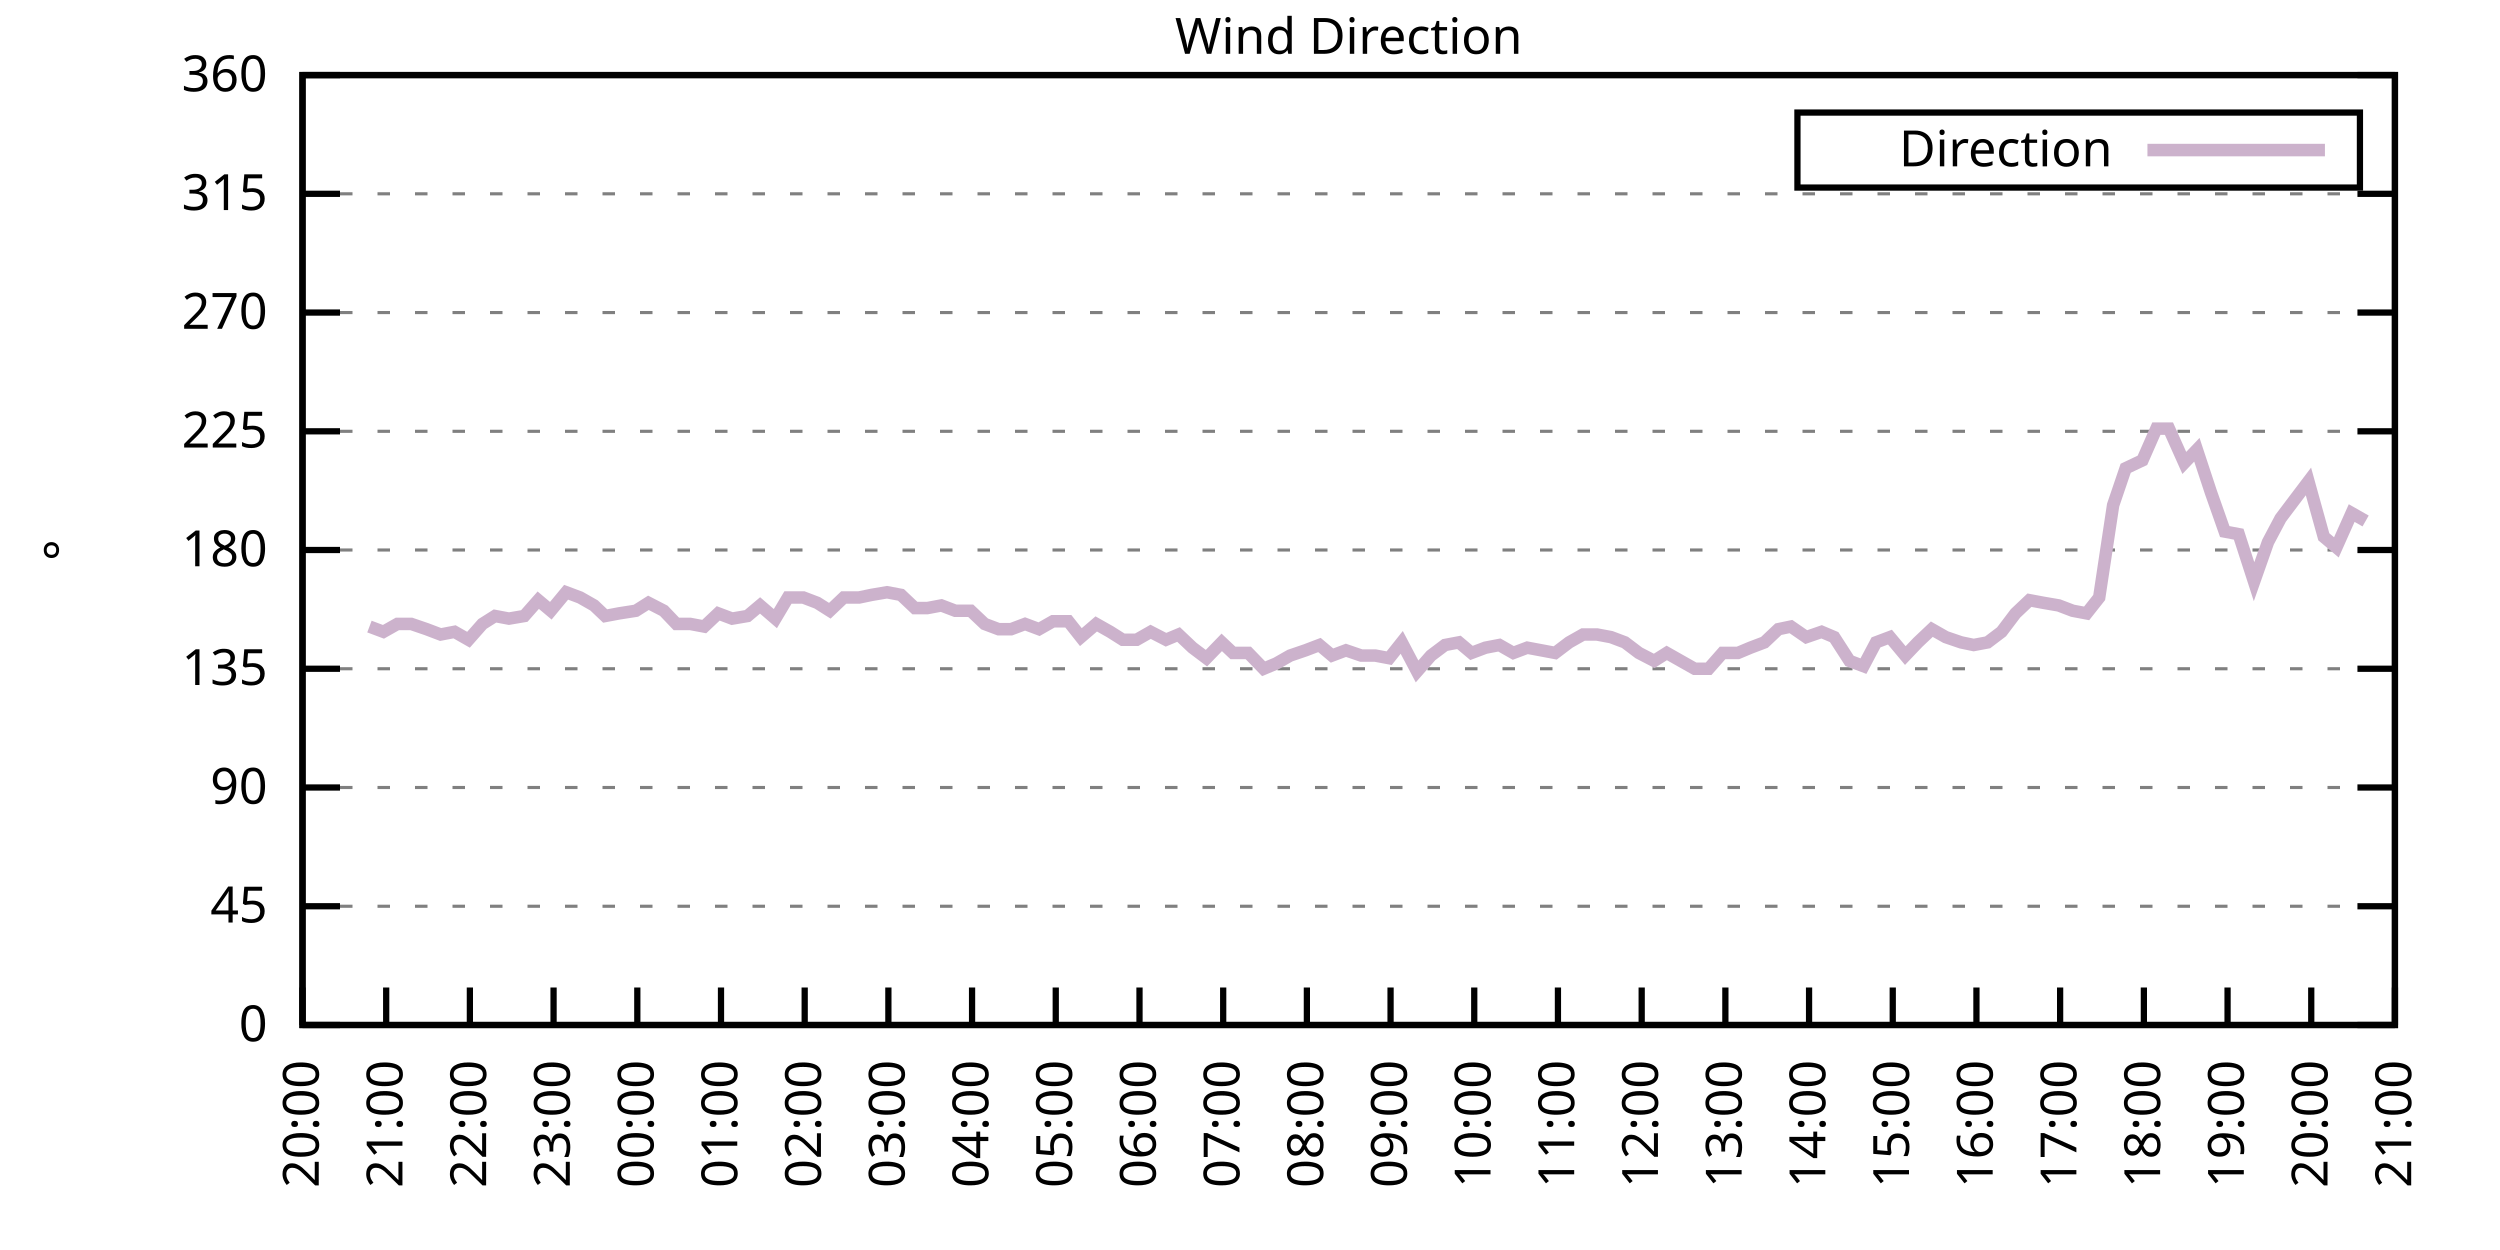
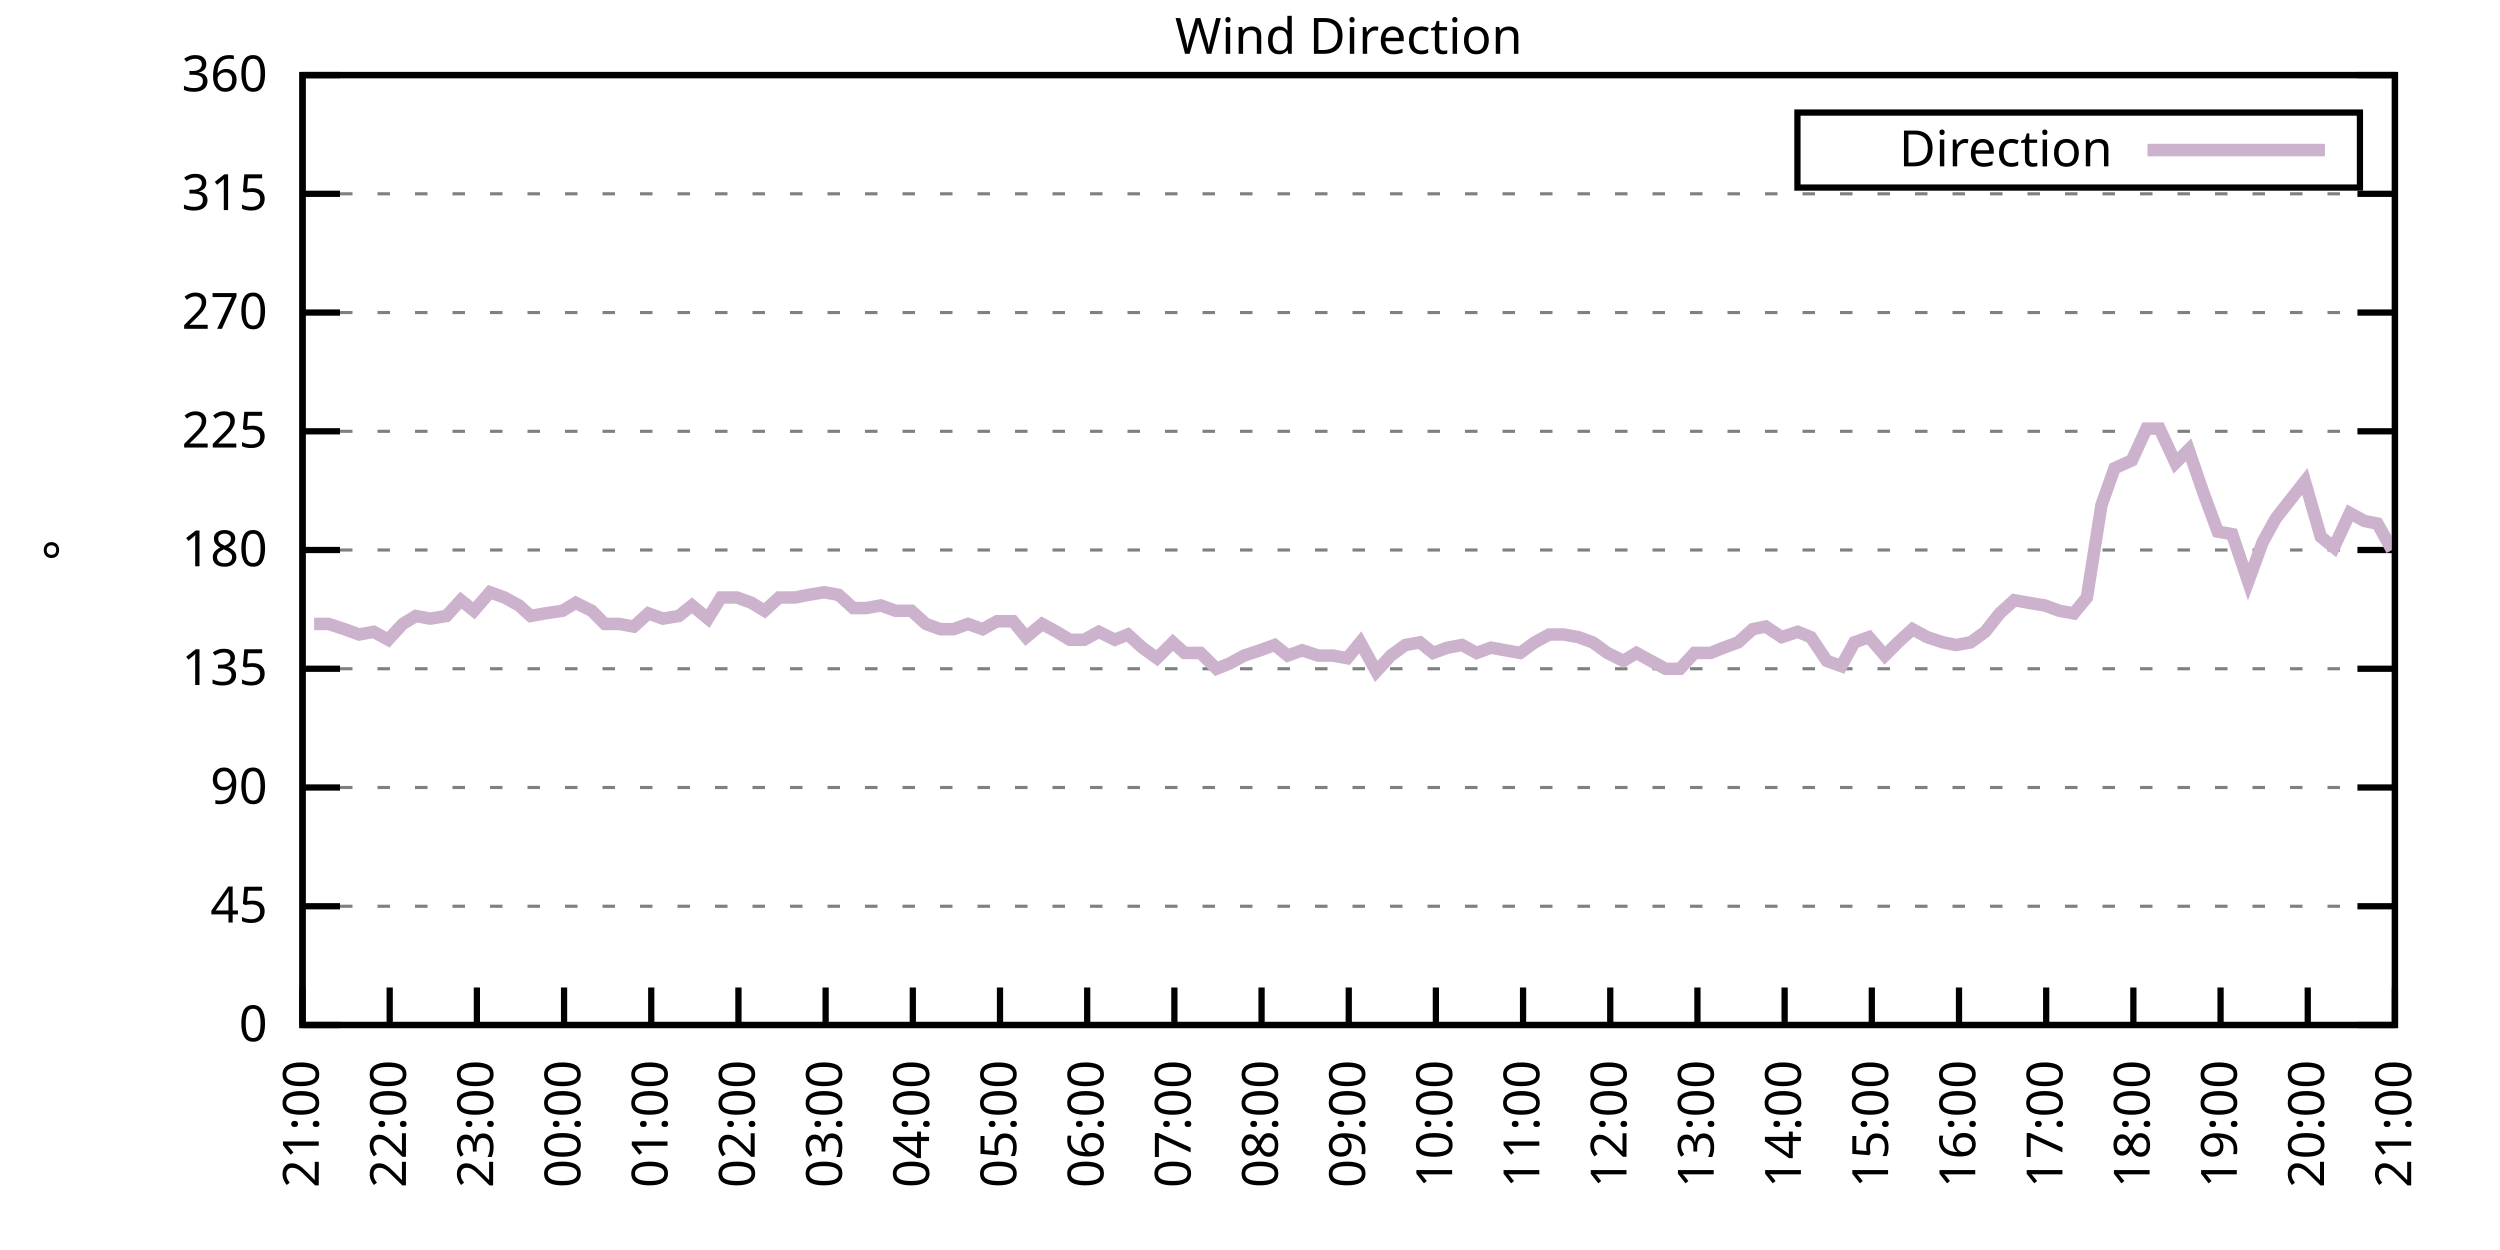
<svg xmlns="http://www.w3.org/2000/svg" xmlns:xlink="http://www.w3.org/1999/xlink" width="400" height="200" viewBox="0 0 400 200">
  <g id="gnuplot_canvas">
    <rect x="0" y="0" width="400" height="200" fill="none" />
    <defs>
      <circle id="gpDot" r="0.5" stroke-width="0.5" stroke="currentColor" />
      <path id="gpPt0" stroke-width="0.333" stroke="currentColor" d="M-1,0 h2 M0,-1 v2" />
      <path id="gpPt1" stroke-width="0.333" stroke="currentColor" d="M-1,-1 L1,1 M1,-1 L-1,1" />
      <path id="gpPt2" stroke-width="0.333" stroke="currentColor" d="M-1,0 L1,0 M0,-1 L0,1 M-1,-1 L1,1 M-1,1 L1,-1" />
      <rect id="gpPt3" stroke-width="0.333" stroke="currentColor" x="-1" y="-1" width="2" height="2" />
      <rect id="gpPt4" stroke-width="0.333" stroke="currentColor" fill="currentColor" x="-1" y="-1" width="2" height="2" />
      <circle id="gpPt5" stroke-width="0.333" stroke="currentColor" cx="0" cy="0" r="1" />
      <use xlink:href="#gpPt5" id="gpPt6" fill="currentColor" stroke="none" />
      <path id="gpPt7" stroke-width="0.333" stroke="currentColor" d="M0,-1.33 L-1.33,0.67 L1.33,0.67 z" />
      <use xlink:href="#gpPt7" id="gpPt8" fill="currentColor" stroke="none" />
      <use xlink:href="#gpPt7" id="gpPt9" stroke="currentColor" transform="rotate(180)" />
      <use xlink:href="#gpPt9" id="gpPt10" fill="currentColor" stroke="none" />
      <use xlink:href="#gpPt3" id="gpPt11" stroke="currentColor" transform="rotate(45)" />
      <use xlink:href="#gpPt11" id="gpPt12" fill="currentColor" stroke="none" />
      <path id="gpPt13" stroke-width="0.333" stroke="currentColor" d="M0,1.330 L1.265,0.411 L0.782,-1.067 L-0.782,-1.076 L-1.265,0.411 z" />
      <use xlink:href="#gpPt13" id="gpPt14" fill="currentColor" stroke="none" />
      <filter id="textbox" filterUnits="objectBoundingBox" x="0" y="0" height="1" width="1">
        <feFlood flood-color="white" flood-opacity="1" result="bgnd" />
        <feComposite in="SourceGraphic" in2="bgnd" operator="atop" />
      </filter>
      <filter id="greybox" filterUnits="objectBoundingBox" x="0" y="0" height="1" width="1">
        <feFlood flood-color="lightgrey" flood-opacity="1" result="grey" />
        <feComposite in="SourceGraphic" in2="grey" operator="atop" />
      </filter>
    </defs>
    <g fill="none" color="white" stroke="currentColor" stroke-width="1.00" stroke-linecap="butt" stroke-linejoin="miter">
</g>
    <g fill="none" color="black" stroke="currentColor" stroke-width="1.00" stroke-linecap="butt" stroke-linejoin="miter">
      <g stroke="none" shape-rendering="crispEdges">
        <polygon fill="rgb(255, 255, 255)" points="48.40,164.00 383.18,164.00 383.18,12.02 48.40,12.02 " />
      </g>
    </g>
    <g fill="none" color="black" stroke="currentColor" stroke-width="1.00" stroke-linecap="butt" stroke-linejoin="miter">
</g>
    <g fill="none" color="black" stroke="black" stroke-width="0.50" stroke-linecap="butt" stroke-linejoin="miter">
</g>
    <g fill="none" color="gray" stroke="currentColor" stroke-width="0.50" stroke-linecap="butt" stroke-linejoin="miter">
      <path stroke="gray" stroke-dasharray="2,4" class="gridline" d="M48.40,164.00 L383.19,164.00  " />
    </g>
    <g fill="none" color="gray" stroke="gray" stroke-width="1.00" stroke-linecap="butt" stroke-linejoin="miter">
</g>
    <g fill="none" color="black" stroke="currentColor" stroke-width="1.00" stroke-linecap="butt" stroke-linejoin="miter">
      <path stroke="black" d="M48.40,164.00 L54.40,164.00 M383.19,164.00 L377.19,164.00  " />
      <g transform="translate(42.80,166.60)" stroke="none" fill="black" font-family="Sans" font-size="8.00" text-anchor="end">
        <text>
          <tspan font-family="Sans"> 0</tspan>
        </text>
      </g>
    </g>
    <g fill="none" color="black" stroke="currentColor" stroke-width="1.00" stroke-linecap="butt" stroke-linejoin="miter">
</g>
    <g fill="none" color="black" stroke="black" stroke-width="0.50" stroke-linecap="butt" stroke-linejoin="miter">
</g>
    <g fill="none" color="gray" stroke="currentColor" stroke-width="0.50" stroke-linecap="butt" stroke-linejoin="miter">
      <path stroke="gray" stroke-dasharray="2,4" class="gridline" d="M48.40,145.00 L383.19,145.00  " />
    </g>
    <g fill="none" color="gray" stroke="gray" stroke-width="1.00" stroke-linecap="butt" stroke-linejoin="miter">
</g>
    <g fill="none" color="black" stroke="currentColor" stroke-width="1.00" stroke-linecap="butt" stroke-linejoin="miter">
      <path stroke="black" d="M48.40,145.00 L54.40,145.00 M383.19,145.00 L377.19,145.00  " />
      <g transform="translate(42.80,147.60)" stroke="none" fill="black" font-family="Sans" font-size="8.00" text-anchor="end">
        <text>
          <tspan font-family="Sans"> 45</tspan>
        </text>
      </g>
    </g>
    <g fill="none" color="black" stroke="currentColor" stroke-width="1.00" stroke-linecap="butt" stroke-linejoin="miter">
</g>
    <g fill="none" color="black" stroke="black" stroke-width="0.50" stroke-linecap="butt" stroke-linejoin="miter">
</g>
    <g fill="none" color="gray" stroke="currentColor" stroke-width="0.50" stroke-linecap="butt" stroke-linejoin="miter">
      <path stroke="gray" stroke-dasharray="2,4" class="gridline" d="M48.40,126.00 L383.19,126.00  " />
    </g>
    <g fill="none" color="gray" stroke="gray" stroke-width="1.00" stroke-linecap="butt" stroke-linejoin="miter">
</g>
    <g fill="none" color="black" stroke="currentColor" stroke-width="1.00" stroke-linecap="butt" stroke-linejoin="miter">
      <path stroke="black" d="M48.40,126.00 L54.40,126.00 M383.19,126.00 L377.19,126.00  " />
      <g transform="translate(42.80,128.60)" stroke="none" fill="black" font-family="Sans" font-size="8.00" text-anchor="end">
        <text>
          <tspan font-family="Sans"> 90</tspan>
        </text>
      </g>
    </g>
    <g fill="none" color="black" stroke="currentColor" stroke-width="1.00" stroke-linecap="butt" stroke-linejoin="miter">
</g>
    <g fill="none" color="black" stroke="black" stroke-width="0.50" stroke-linecap="butt" stroke-linejoin="miter">
</g>
    <g fill="none" color="gray" stroke="currentColor" stroke-width="0.50" stroke-linecap="butt" stroke-linejoin="miter">
      <path stroke="gray" stroke-dasharray="2,4" class="gridline" d="M48.40,107.00 L383.19,107.00  " />
    </g>
    <g fill="none" color="gray" stroke="gray" stroke-width="1.00" stroke-linecap="butt" stroke-linejoin="miter">
</g>
    <g fill="none" color="black" stroke="currentColor" stroke-width="1.00" stroke-linecap="butt" stroke-linejoin="miter">
      <path stroke="black" d="M48.40,107.00 L54.40,107.00 M383.19,107.00 L377.19,107.00  " />
      <g transform="translate(42.80,109.60)" stroke="none" fill="black" font-family="Sans" font-size="8.00" text-anchor="end">
        <text>
          <tspan font-family="Sans"> 135</tspan>
        </text>
      </g>
    </g>
    <g fill="none" color="black" stroke="currentColor" stroke-width="1.00" stroke-linecap="butt" stroke-linejoin="miter">
</g>
    <g fill="none" color="black" stroke="black" stroke-width="0.50" stroke-linecap="butt" stroke-linejoin="miter">
</g>
    <g fill="none" color="gray" stroke="currentColor" stroke-width="0.50" stroke-linecap="butt" stroke-linejoin="miter">
      <path stroke="gray" stroke-dasharray="2,4" class="gridline" d="M48.40,88.00 L383.19,88.00  " />
    </g>
    <g fill="none" color="gray" stroke="gray" stroke-width="1.00" stroke-linecap="butt" stroke-linejoin="miter">
</g>
    <g fill="none" color="black" stroke="currentColor" stroke-width="1.00" stroke-linecap="butt" stroke-linejoin="miter">
      <path stroke="black" d="M48.40,88.00 L54.40,88.00 M383.19,88.00 L377.19,88.00  " />
      <g transform="translate(42.80,90.60)" stroke="none" fill="black" font-family="Sans" font-size="8.00" text-anchor="end">
        <text>
          <tspan font-family="Sans"> 180</tspan>
        </text>
      </g>
    </g>
    <g fill="none" color="black" stroke="currentColor" stroke-width="1.00" stroke-linecap="butt" stroke-linejoin="miter">
</g>
    <g fill="none" color="black" stroke="black" stroke-width="0.50" stroke-linecap="butt" stroke-linejoin="miter">
</g>
    <g fill="none" color="gray" stroke="currentColor" stroke-width="0.50" stroke-linecap="butt" stroke-linejoin="miter">
      <path stroke="gray" stroke-dasharray="2,4" class="gridline" d="M48.40,69.01 L383.19,69.01  " />
    </g>
    <g fill="none" color="gray" stroke="gray" stroke-width="1.00" stroke-linecap="butt" stroke-linejoin="miter">
</g>
    <g fill="none" color="black" stroke="currentColor" stroke-width="1.00" stroke-linecap="butt" stroke-linejoin="miter">
      <path stroke="black" d="M48.40,69.01 L54.40,69.01 M383.19,69.01 L377.19,69.01  " />
      <g transform="translate(42.80,71.61)" stroke="none" fill="black" font-family="Sans" font-size="8.00" text-anchor="end">
        <text>
          <tspan font-family="Sans"> 225</tspan>
        </text>
      </g>
    </g>
    <g fill="none" color="black" stroke="currentColor" stroke-width="1.00" stroke-linecap="butt" stroke-linejoin="miter">
</g>
    <g fill="none" color="black" stroke="black" stroke-width="0.50" stroke-linecap="butt" stroke-linejoin="miter">
</g>
    <g fill="none" color="gray" stroke="currentColor" stroke-width="0.50" stroke-linecap="butt" stroke-linejoin="miter">
      <path stroke="gray" stroke-dasharray="2,4" class="gridline" d="M48.40,50.01 L383.19,50.01  " />
    </g>
    <g fill="none" color="gray" stroke="gray" stroke-width="1.00" stroke-linecap="butt" stroke-linejoin="miter">
</g>
    <g fill="none" color="black" stroke="currentColor" stroke-width="1.00" stroke-linecap="butt" stroke-linejoin="miter">
      <path stroke="black" d="M48.40,50.01 L54.40,50.01 M383.19,50.01 L377.19,50.01  " />
      <g transform="translate(42.80,52.61)" stroke="none" fill="black" font-family="Sans" font-size="8.00" text-anchor="end">
        <text>
          <tspan font-family="Sans"> 270</tspan>
        </text>
      </g>
    </g>
    <g fill="none" color="black" stroke="currentColor" stroke-width="1.00" stroke-linecap="butt" stroke-linejoin="miter">
</g>
    <g fill="none" color="black" stroke="black" stroke-width="0.50" stroke-linecap="butt" stroke-linejoin="miter">
</g>
    <g fill="none" color="gray" stroke="currentColor" stroke-width="0.50" stroke-linecap="butt" stroke-linejoin="miter">
      <path stroke="gray" stroke-dasharray="2,4" class="gridline" d="M48.40,31.01 L383.19,31.01  " />
    </g>
    <g fill="none" color="gray" stroke="gray" stroke-width="1.00" stroke-linecap="butt" stroke-linejoin="miter">
</g>
    <g fill="none" color="black" stroke="currentColor" stroke-width="1.00" stroke-linecap="butt" stroke-linejoin="miter">
      <path stroke="black" d="M48.40,31.01 L54.40,31.01 M383.19,31.01 L377.19,31.01  " />
      <g transform="translate(42.80,33.61)" stroke="none" fill="black" font-family="Sans" font-size="8.00" text-anchor="end">
        <text>
          <tspan font-family="Sans"> 315</tspan>
        </text>
      </g>
    </g>
    <g fill="none" color="black" stroke="currentColor" stroke-width="1.00" stroke-linecap="butt" stroke-linejoin="miter">
</g>
    <g fill="none" color="black" stroke="black" stroke-width="0.50" stroke-linecap="butt" stroke-linejoin="miter">
</g>
    <g fill="none" color="gray" stroke="currentColor" stroke-width="0.50" stroke-linecap="butt" stroke-linejoin="miter">
      <path stroke="gray" stroke-dasharray="2,4" class="gridline" d="M48.40,12.01 L383.19,12.01  " />
    </g>
    <g fill="none" color="gray" stroke="gray" stroke-width="1.00" stroke-linecap="butt" stroke-linejoin="miter">
</g>
    <g fill="none" color="black" stroke="currentColor" stroke-width="1.00" stroke-linecap="butt" stroke-linejoin="miter">
      <path stroke="black" d="M48.40,12.01 L54.40,12.01 M383.19,12.01 L377.19,12.01  " />
      <g transform="translate(42.80,14.61)" stroke="none" fill="black" font-family="Sans" font-size="8.00" text-anchor="end">
        <text>
          <tspan font-family="Sans"> 360</tspan>
        </text>
      </g>
    </g>
    <g fill="none" color="black" stroke="currentColor" stroke-width="1.00" stroke-linecap="butt" stroke-linejoin="miter">
      <path stroke="black" d="M48.40,164.00 L48.40,158.00  " />
      <g transform="translate(51.00,169.60) rotate(270.00)" stroke="none" fill="black" font-family="Sans" font-size="8.00" text-anchor="end">
        <text>
-           <tspan font-family="Sans">20:00</tspan>
-         </text>
-       </g>
-     </g>
-     <g fill="none" color="black" stroke="currentColor" stroke-width="1.00" stroke-linecap="butt" stroke-linejoin="miter">
-       <path stroke="black" d="M61.79,164.00 L61.79,158.00  " />
-       <g transform="translate(64.39,169.60) rotate(270.00)" stroke="none" fill="black" font-family="Sans" font-size="8.00" text-anchor="end">
-         <text>
          <tspan font-family="Sans">21:00</tspan>
        </text>
      </g>
    </g>
    <g fill="none" color="black" stroke="currentColor" stroke-width="1.00" stroke-linecap="butt" stroke-linejoin="miter">
-       <path stroke="black" d="M75.18,164.00 L75.18,158.00  " />
-       <g transform="translate(77.78,169.60) rotate(270.00)" stroke="none" fill="black" font-family="Sans" font-size="8.00" text-anchor="end">
+       <path stroke="black" d="M62.35,164.00 L62.35,158.00  " />
+       <g transform="translate(64.95,169.60) rotate(270.00)" stroke="none" fill="black" font-family="Sans" font-size="8.00" text-anchor="end">
        <text>
          <tspan font-family="Sans">22:00</tspan>
        </text>
      </g>
    </g>
    <g fill="none" color="black" stroke="currentColor" stroke-width="1.00" stroke-linecap="butt" stroke-linejoin="miter">
-       <path stroke="black" d="M88.57,164.00 L88.57,158.00  " />
-       <g transform="translate(91.17,169.60) rotate(270.00)" stroke="none" fill="black" font-family="Sans" font-size="8.00" text-anchor="end">
+       <path stroke="black" d="M76.30,164.00 L76.30,158.00  " />
+       <g transform="translate(78.90,169.60) rotate(270.00)" stroke="none" fill="black" font-family="Sans" font-size="8.00" text-anchor="end">
        <text>
          <tspan font-family="Sans">23:00</tspan>
        </text>
      </g>
    </g>
    <g fill="none" color="black" stroke="currentColor" stroke-width="1.00" stroke-linecap="butt" stroke-linejoin="miter">
-       <path stroke="black" d="M101.97,164.00 L101.97,158.00  " />
-       <g transform="translate(104.57,169.60) rotate(270.00)" stroke="none" fill="black" font-family="Sans" font-size="8.00" text-anchor="end">
+       <path stroke="black" d="M90.25,164.00 L90.25,158.00  " />
+       <g transform="translate(92.85,169.60) rotate(270.00)" stroke="none" fill="black" font-family="Sans" font-size="8.00" text-anchor="end">
        <text>
          <tspan font-family="Sans">00:00</tspan>
        </text>
      </g>
    </g>
    <g fill="none" color="black" stroke="currentColor" stroke-width="1.00" stroke-linecap="butt" stroke-linejoin="miter">
-       <path stroke="black" d="M115.36,164.00 L115.36,158.00  " />
-       <g transform="translate(117.96,169.60) rotate(270.00)" stroke="none" fill="black" font-family="Sans" font-size="8.00" text-anchor="end">
+       <path stroke="black" d="M104.20,164.00 L104.20,158.00  " />
+       <g transform="translate(106.80,169.60) rotate(270.00)" stroke="none" fill="black" font-family="Sans" font-size="8.00" text-anchor="end">
        <text>
          <tspan font-family="Sans">01:00</tspan>
        </text>
      </g>
    </g>
    <g fill="none" color="black" stroke="currentColor" stroke-width="1.00" stroke-linecap="butt" stroke-linejoin="miter">
-       <path stroke="black" d="M128.75,164.00 L128.75,158.00  " />
-       <g transform="translate(131.35,169.60) rotate(270.00)" stroke="none" fill="black" font-family="Sans" font-size="8.00" text-anchor="end">
+       <path stroke="black" d="M118.15,164.00 L118.15,158.00  " />
+       <g transform="translate(120.75,169.60) rotate(270.00)" stroke="none" fill="black" font-family="Sans" font-size="8.00" text-anchor="end">
        <text>
          <tspan font-family="Sans">02:00</tspan>
        </text>
      </g>
    </g>
    <g fill="none" color="black" stroke="currentColor" stroke-width="1.00" stroke-linecap="butt" stroke-linejoin="miter">
-       <path stroke="black" d="M142.14,164.00 L142.14,158.00  " />
-       <g transform="translate(144.74,169.60) rotate(270.00)" stroke="none" fill="black" font-family="Sans" font-size="8.00" text-anchor="end">
+       <path stroke="black" d="M132.10,164.00 L132.10,158.00  " />
+       <g transform="translate(134.70,169.60) rotate(270.00)" stroke="none" fill="black" font-family="Sans" font-size="8.00" text-anchor="end">
        <text>
          <tspan font-family="Sans">03:00</tspan>
        </text>
      </g>
    </g>
    <g fill="none" color="black" stroke="currentColor" stroke-width="1.00" stroke-linecap="butt" stroke-linejoin="miter">
-       <path stroke="black" d="M155.53,164.00 L155.53,158.00  " />
-       <g transform="translate(158.13,169.60) rotate(270.00)" stroke="none" fill="black" font-family="Sans" font-size="8.00" text-anchor="end">
+       <path stroke="black" d="M146.05,164.00 L146.05,158.00  " />
+       <g transform="translate(148.65,169.60) rotate(270.00)" stroke="none" fill="black" font-family="Sans" font-size="8.00" text-anchor="end">
        <text>
          <tspan font-family="Sans">04:00</tspan>
        </text>
      </g>
    </g>
    <g fill="none" color="black" stroke="currentColor" stroke-width="1.00" stroke-linecap="butt" stroke-linejoin="miter">
-       <path stroke="black" d="M168.92,164.00 L168.92,158.00  " />
-       <g transform="translate(171.52,169.60) rotate(270.00)" stroke="none" fill="black" font-family="Sans" font-size="8.00" text-anchor="end">
+       <path stroke="black" d="M160.00,164.00 L160.00,158.00  " />
+       <g transform="translate(162.60,169.60) rotate(270.00)" stroke="none" fill="black" font-family="Sans" font-size="8.00" text-anchor="end">
        <text>
          <tspan font-family="Sans">05:00</tspan>
        </text>
      </g>
    </g>
    <g fill="none" color="black" stroke="currentColor" stroke-width="1.00" stroke-linecap="butt" stroke-linejoin="miter">
-       <path stroke="black" d="M182.32,164.00 L182.32,158.00  " />
-       <g transform="translate(184.92,169.60) rotate(270.00)" stroke="none" fill="black" font-family="Sans" font-size="8.00" text-anchor="end">
+       <path stroke="black" d="M173.95,164.00 L173.95,158.00  " />
+       <g transform="translate(176.55,169.60) rotate(270.00)" stroke="none" fill="black" font-family="Sans" font-size="8.00" text-anchor="end">
        <text>
          <tspan font-family="Sans">06:00</tspan>
        </text>
      </g>
    </g>
    <g fill="none" color="black" stroke="currentColor" stroke-width="1.00" stroke-linecap="butt" stroke-linejoin="miter">
-       <path stroke="black" d="M195.71,164.00 L195.71,158.00  " />
-       <g transform="translate(198.31,169.60) rotate(270.00)" stroke="none" fill="black" font-family="Sans" font-size="8.00" text-anchor="end">
+       <path stroke="black" d="M187.90,164.00 L187.90,158.00  " />
+       <g transform="translate(190.50,169.60) rotate(270.00)" stroke="none" fill="black" font-family="Sans" font-size="8.00" text-anchor="end">
        <text>
          <tspan font-family="Sans">07:00</tspan>
        </text>
      </g>
    </g>
    <g fill="none" color="black" stroke="currentColor" stroke-width="1.00" stroke-linecap="butt" stroke-linejoin="miter">
-       <path stroke="black" d="M209.10,164.00 L209.10,158.00  " />
-       <g transform="translate(211.70,169.60) rotate(270.00)" stroke="none" fill="black" font-family="Sans" font-size="8.00" text-anchor="end">
+       <path stroke="black" d="M201.85,164.00 L201.85,158.00  " />
+       <g transform="translate(204.45,169.60) rotate(270.00)" stroke="none" fill="black" font-family="Sans" font-size="8.00" text-anchor="end">
        <text>
          <tspan font-family="Sans">08:00</tspan>
        </text>
      </g>
    </g>
    <g fill="none" color="black" stroke="currentColor" stroke-width="1.00" stroke-linecap="butt" stroke-linejoin="miter">
-       <path stroke="black" d="M222.49,164.00 L222.49,158.00  " />
-       <g transform="translate(225.09,169.60) rotate(270.00)" stroke="none" fill="black" font-family="Sans" font-size="8.00" text-anchor="end">
+       <path stroke="black" d="M215.80,164.00 L215.80,158.00  " />
+       <g transform="translate(218.40,169.60) rotate(270.00)" stroke="none" fill="black" font-family="Sans" font-size="8.00" text-anchor="end">
        <text>
          <tspan font-family="Sans">09:00</tspan>
        </text>
      </g>
    </g>
    <g fill="none" color="black" stroke="currentColor" stroke-width="1.00" stroke-linecap="butt" stroke-linejoin="miter">
-       <path stroke="black" d="M235.88,164.00 L235.88,158.00  " />
-       <g transform="translate(238.48,169.60) rotate(270.00)" stroke="none" fill="black" font-family="Sans" font-size="8.00" text-anchor="end">
+       <path stroke="black" d="M229.74,164.00 L229.74,158.00  " />
+       <g transform="translate(232.34,169.60) rotate(270.00)" stroke="none" fill="black" font-family="Sans" font-size="8.00" text-anchor="end">
        <text>
          <tspan font-family="Sans">10:00</tspan>
        </text>
      </g>
    </g>
    <g fill="none" color="black" stroke="currentColor" stroke-width="1.00" stroke-linecap="butt" stroke-linejoin="miter">
-       <path stroke="black" d="M249.27,164.00 L249.27,158.00  " />
-       <g transform="translate(251.87,169.60) rotate(270.00)" stroke="none" fill="black" font-family="Sans" font-size="8.00" text-anchor="end">
+       <path stroke="black" d="M243.69,164.00 L243.69,158.00  " />
+       <g transform="translate(246.29,169.60) rotate(270.00)" stroke="none" fill="black" font-family="Sans" font-size="8.00" text-anchor="end">
        <text>
          <tspan font-family="Sans">11:00</tspan>
        </text>
      </g>
    </g>
    <g fill="none" color="black" stroke="currentColor" stroke-width="1.00" stroke-linecap="butt" stroke-linejoin="miter">
-       <path stroke="black" d="M262.67,164.00 L262.67,158.00  " />
-       <g transform="translate(265.27,169.60) rotate(270.00)" stroke="none" fill="black" font-family="Sans" font-size="8.00" text-anchor="end">
+       <path stroke="black" d="M257.64,164.00 L257.64,158.00  " />
+       <g transform="translate(260.24,169.60) rotate(270.00)" stroke="none" fill="black" font-family="Sans" font-size="8.00" text-anchor="end">
        <text>
          <tspan font-family="Sans">12:00</tspan>
        </text>
      </g>
    </g>
    <g fill="none" color="black" stroke="currentColor" stroke-width="1.00" stroke-linecap="butt" stroke-linejoin="miter">
-       <path stroke="black" d="M276.06,164.00 L276.06,158.00  " />
-       <g transform="translate(278.66,169.60) rotate(270.00)" stroke="none" fill="black" font-family="Sans" font-size="8.00" text-anchor="end">
+       <path stroke="black" d="M271.59,164.00 L271.59,158.00  " />
+       <g transform="translate(274.19,169.60) rotate(270.00)" stroke="none" fill="black" font-family="Sans" font-size="8.00" text-anchor="end">
        <text>
          <tspan font-family="Sans">13:00</tspan>
        </text>
      </g>
    </g>
    <g fill="none" color="black" stroke="currentColor" stroke-width="1.00" stroke-linecap="butt" stroke-linejoin="miter">
-       <path stroke="black" d="M289.45,164.00 L289.45,158.00  " />
-       <g transform="translate(292.05,169.60) rotate(270.00)" stroke="none" fill="black" font-family="Sans" font-size="8.00" text-anchor="end">
+       <path stroke="black" d="M285.54,164.00 L285.54,158.00  " />
+       <g transform="translate(288.14,169.60) rotate(270.00)" stroke="none" fill="black" font-family="Sans" font-size="8.00" text-anchor="end">
        <text>
          <tspan font-family="Sans">14:00</tspan>
        </text>
      </g>
    </g>
    <g fill="none" color="black" stroke="currentColor" stroke-width="1.00" stroke-linecap="butt" stroke-linejoin="miter">
-       <path stroke="black" d="M302.84,164.00 L302.84,158.00  " />
-       <g transform="translate(305.44,169.60) rotate(270.00)" stroke="none" fill="black" font-family="Sans" font-size="8.00" text-anchor="end">
+       <path stroke="black" d="M299.49,164.00 L299.49,158.00  " />
+       <g transform="translate(302.09,169.60) rotate(270.00)" stroke="none" fill="black" font-family="Sans" font-size="8.00" text-anchor="end">
        <text>
          <tspan font-family="Sans">15:00</tspan>
        </text>
      </g>
    </g>
    <g fill="none" color="black" stroke="currentColor" stroke-width="1.00" stroke-linecap="butt" stroke-linejoin="miter">
-       <path stroke="black" d="M316.23,164.00 L316.23,158.00  " />
-       <g transform="translate(318.83,169.60) rotate(270.00)" stroke="none" fill="black" font-family="Sans" font-size="8.00" text-anchor="end">
+       <path stroke="black" d="M313.44,164.00 L313.44,158.00  " />
+       <g transform="translate(316.04,169.60) rotate(270.00)" stroke="none" fill="black" font-family="Sans" font-size="8.00" text-anchor="end">
        <text>
          <tspan font-family="Sans">16:00</tspan>
        </text>
      </g>
    </g>
    <g fill="none" color="black" stroke="currentColor" stroke-width="1.00" stroke-linecap="butt" stroke-linejoin="miter">
-       <path stroke="black" d="M329.62,164.00 L329.62,158.00  " />
-       <g transform="translate(332.22,169.60) rotate(270.00)" stroke="none" fill="black" font-family="Sans" font-size="8.00" text-anchor="end">
+       <path stroke="black" d="M327.39,164.00 L327.39,158.00  " />
+       <g transform="translate(329.99,169.60) rotate(270.00)" stroke="none" fill="black" font-family="Sans" font-size="8.00" text-anchor="end">
        <text>
          <tspan font-family="Sans">17:00</tspan>
        </text>
      </g>
    </g>
    <g fill="none" color="black" stroke="currentColor" stroke-width="1.00" stroke-linecap="butt" stroke-linejoin="miter">
-       <path stroke="black" d="M343.02,164.00 L343.02,158.00  " />
-       <g transform="translate(345.62,169.60) rotate(270.00)" stroke="none" fill="black" font-family="Sans" font-size="8.00" text-anchor="end">
+       <path stroke="black" d="M341.34,164.00 L341.34,158.00  " />
+       <g transform="translate(343.94,169.60) rotate(270.00)" stroke="none" fill="black" font-family="Sans" font-size="8.00" text-anchor="end">
        <text>
          <tspan font-family="Sans">18:00</tspan>
        </text>
      </g>
    </g>
    <g fill="none" color="black" stroke="currentColor" stroke-width="1.00" stroke-linecap="butt" stroke-linejoin="miter">
-       <path stroke="black" d="M356.41,164.00 L356.41,158.00  " />
-       <g transform="translate(359.01,169.60) rotate(270.00)" stroke="none" fill="black" font-family="Sans" font-size="8.00" text-anchor="end">
+       <path stroke="black" d="M355.29,164.00 L355.29,158.00  " />
+       <g transform="translate(357.89,169.60) rotate(270.00)" stroke="none" fill="black" font-family="Sans" font-size="8.00" text-anchor="end">
        <text>
          <tspan font-family="Sans">19:00</tspan>
        </text>
      </g>
    </g>
    <g fill="none" color="black" stroke="currentColor" stroke-width="1.00" stroke-linecap="butt" stroke-linejoin="miter">
-       <path stroke="black" d="M369.80,164.00 L369.80,158.00  " />
-       <g transform="translate(372.40,169.60) rotate(270.00)" stroke="none" fill="black" font-family="Sans" font-size="8.00" text-anchor="end">
+       <path stroke="black" d="M369.24,164.00 L369.24,158.00  " />
+       <g transform="translate(371.84,169.60) rotate(270.00)" stroke="none" fill="black" font-family="Sans" font-size="8.00" text-anchor="end">
        <text>
          <tspan font-family="Sans">20:00</tspan>
        </text>
      </g>
    </g>
    <g fill="none" color="black" stroke="currentColor" stroke-width="1.00" stroke-linecap="butt" stroke-linejoin="miter">
      <path stroke="black" d="M383.19,164.00 L383.19,158.00  " />
      <g transform="translate(385.79,169.60) rotate(270.00)" stroke="none" fill="black" font-family="Sans" font-size="8.00" text-anchor="end">
        <text>
          <tspan font-family="Sans">21:00</tspan>
        </text>
      </g>
    </g>
    <g fill="none" color="black" stroke="currentColor" stroke-width="1.00" stroke-linecap="butt" stroke-linejoin="miter">
</g>
    <g fill="none" color="black" stroke="currentColor" stroke-width="1.00" stroke-linecap="butt" stroke-linejoin="miter">
      <path stroke="black" d="M48.40,12.01 L48.40,164.00 L383.19,164.00 L383.19,12.01 L48.40,12.01 Z  " />
    </g>
    <g fill="none" color="black" stroke="currentColor" stroke-width="1.00" stroke-linecap="butt" stroke-linejoin="miter">
</g>
    <g fill="none" color="black" stroke="currentColor" stroke-width="1.00" stroke-linecap="butt" stroke-linejoin="miter">
      <path stroke="black" d="M287.59,30.01 L287.59,18.01 L377.59,18.01 L377.59,30.01 L287.59,30.01 Z  " />
    </g>
    <g id="Wind_direction_plot_1">
      <g fill="none" color="white" stroke="black" stroke-width="2.00" stroke-linecap="butt" stroke-linejoin="miter">
</g>
      <g fill="none" color="black" stroke="currentColor" stroke-width="2.00" stroke-linecap="butt" stroke-linejoin="miter">
        <g transform="translate(337.99,26.61)" stroke="none" fill="black" font-family="Sans" font-size="8.00" text-anchor="end">
          <text>
            <tspan font-family="Sans">Direction</tspan>
          </text>
        </g>
      </g>
      <g fill="none" color="black" stroke="currentColor" stroke-width="2.00" stroke-linecap="butt" stroke-linejoin="miter">
-         <path stroke="rgb(204, 178, 204)" d="M343.59,24.01 L371.99,24.01 M59.11,100.25 L61.35,101.09 L63.58,99.83 L65.81,99.83 L68.26,100.67 L70.50,101.52   L72.73,101.09 L74.96,102.36 L77.19,99.83 L79.20,98.56 L81.43,98.98 L83.89,98.56 L86.12,96.03 L88.13,97.72   L90.58,94.76 L92.82,95.60 L95.05,96.87 L96.83,98.56 L99.06,98.14 L101.74,97.72 L103.75,96.45 L106.21,97.72   L108.22,99.83 L110.45,99.83 L112.68,100.25 L114.91,98.14 L117.14,98.98 L119.60,98.56 L121.61,96.87 L124.06,98.98   L126.07,95.60 L128.53,95.60 L130.76,96.45 L132.77,97.72 L135.00,95.60 L137.45,95.60 L139.46,95.18 L141.92,94.76   L144.15,95.18 L146.38,97.29 L148.39,97.29 L150.62,96.87 L152.85,97.72 L155.31,97.72 L157.54,99.83 L159.77,100.67   L161.78,100.67 L164.01,99.83 L166.25,100.67 L168.48,99.40 L170.93,99.40 L172.94,101.94 L175.40,99.83 L177.63,101.09   L179.64,102.36 L181.87,102.36 L184.10,101.09 L186.56,102.36 L188.57,101.52 L190.80,103.63 L193.03,105.31 L195.48,102.78   L197.27,104.47 L199.73,104.47 L202.18,107.00 L204.19,106.16 L206.42,104.89 L208.88,104.05 L211.11,103.20 L213.12,104.89   L215.35,104.05 L217.80,104.89 L220.04,104.89 L222.27,105.31 L224.28,102.78 L226.73,107.43 L228.96,104.89 L231.20,103.20   L233.43,102.78 L235.44,104.47 L237.67,103.63 L239.90,103.20 L242.13,104.47 L244.36,103.63 L246.60,104.05 L248.83,104.47   L251.06,102.78 L253.29,101.52 L255.52,101.52 L257.76,101.94 L259.99,102.78 L262.22,104.47 L264.67,105.74 L266.68,104.47   L268.92,105.74 L271.15,107.00 L273.38,107.00 L275.61,104.47 L278.07,104.47 L280.07,103.63 L282.31,102.78 L284.54,100.67   L286.55,100.25 L289.00,101.94 L291.46,101.09 L293.47,101.94 L295.92,105.74 L298.15,106.58 L300.16,102.78 L302.39,101.94   L304.85,104.89 L306.86,102.78 L309.09,100.67 L311.32,101.94 L313.78,102.78 L315.79,103.20 L318.02,102.78 L320.25,101.09   L322.48,98.14 L324.71,96.03 L326.95,96.45 L329.40,96.87 L331.63,97.72 L333.86,98.14 L335.87,95.60 L338.10,80.83   L340.11,74.92 L342.79,73.65 L345.02,68.58 L347.03,68.58 L349.49,74.07 L351.50,71.96 L353.73,78.72 L355.96,85.05   L358.19,85.47 L360.65,93.07 L362.88,86.74 L364.89,82.94 L367.12,79.98 L369.35,77.03 L371.81,85.89 L373.82,87.58   L376.27,82.09 L378.50,83.36  " />
+         <path stroke="rgb(204, 178, 204)" d="M343.59,24.01 L371.99,24.01 M50.26,99.83 L52.58,99.83 L55.14,100.67 L57.47,101.52 L59.79,101.09 L62.12,102.36   L64.44,99.83 L66.53,98.56 L68.86,98.98 L71.42,98.56 L73.74,96.03 L75.83,97.72 L78.39,94.76 L80.72,95.60   L83.04,96.87 L84.90,98.56 L87.23,98.14 L90.02,97.72 L92.11,96.45 L94.67,97.72 L96.76,99.83 L99.08,99.83   L101.41,100.25 L103.73,98.14 L106.06,98.98 L108.62,98.56 L110.71,96.87 L113.27,98.98 L115.36,95.60 L117.92,95.60   L120.24,96.45 L122.33,97.72 L124.66,95.60 L127.22,95.60 L129.31,95.18 L131.87,94.76 L134.19,95.18 L136.51,97.29   L138.61,97.29 L140.93,96.87 L143.26,97.72 L145.81,97.72 L148.14,99.83 L150.46,100.67 L152.56,100.67 L154.88,99.83   L157.21,100.67 L159.53,99.40 L162.09,99.40 L164.18,101.94 L166.74,99.83 L169.06,101.09 L171.16,102.36 L173.48,102.36   L175.81,101.09 L178.36,102.36 L180.46,101.52 L182.78,103.63 L185.11,105.31 L187.66,102.78 L189.52,104.47 L192.08,104.47   L194.64,107.00 L196.73,106.16 L199.06,104.89 L201.61,104.05 L203.94,103.20 L206.03,104.89 L208.36,104.05 L210.91,104.89   L213.24,104.89 L215.56,105.31 L217.65,102.78 L220.21,107.43 L222.54,104.89 L224.86,103.20 L227.19,102.78 L229.28,104.47   L231.60,103.63 L233.93,103.20 L236.25,104.47 L238.58,103.63 L240.90,104.05 L243.23,104.47 L245.55,102.78 L247.88,101.52   L250.20,101.52 L252.53,101.94 L254.85,102.78 L257.18,104.47 L259.74,105.74 L261.83,104.47 L264.15,105.74 L266.48,107.00   L268.80,107.00 L271.13,104.47 L273.69,104.47 L275.78,103.63 L278.10,102.78 L280.43,100.67 L282.52,100.25 L285.08,101.94   L287.64,101.09 L289.73,101.94 L292.29,105.74 L294.61,106.58 L296.70,102.78 L299.03,101.94 L301.58,104.89 L303.68,102.78   L306.00,100.67 L308.33,101.94 L310.88,102.78 L312.98,103.20 L315.30,102.78 L317.63,101.09 L319.95,98.14 L322.28,96.03   L324.60,96.45 L327.16,96.87 L329.48,97.72 L331.81,98.14 L333.90,95.60 L336.23,80.83 L338.32,74.92 L341.11,73.65   L343.43,68.58 L345.53,68.58 L348.08,74.07 L350.18,71.96 L352.50,78.72 L354.83,85.05 L357.15,85.47 L359.71,93.07   L362.03,86.74 L364.13,82.94 L366.45,79.98 L368.78,77.03 L371.33,85.89 L373.43,87.58 L375.98,82.09 L378.31,83.36   L380.40,83.78 L382.73,88.00  " />
      </g>
    </g>
    <g fill="none" color="black" stroke="currentColor" stroke-width="2.00" stroke-linecap="butt" stroke-linejoin="miter">
</g>
    <g fill="none" color="black" stroke="black" stroke-width="1.00" stroke-linecap="butt" stroke-linejoin="miter">
</g>
    <g fill="none" color="black" stroke="currentColor" stroke-width="1.00" stroke-linecap="butt" stroke-linejoin="miter">
      <path stroke="black" d="M48.40,12.01 L48.40,164.00 L383.19,164.00 L383.19,12.01 L48.40,12.01 Z  " />
      <g transform="translate(12.80,88.01) rotate(270.00)" stroke="none" fill="black" font-family="Sans" font-size="8.00" text-anchor="middle">
        <text>
          <tspan font-family="Sans">°</tspan>
        </text>
      </g>
    </g>
    <g fill="none" color="black" stroke="currentColor" stroke-width="1.00" stroke-linecap="butt" stroke-linejoin="miter">
</g>
    <g fill="none" color="black" stroke="currentColor" stroke-width="1.00" stroke-linecap="butt" stroke-linejoin="miter">
      <g transform="translate(215.79,8.61)" stroke="none" fill="black" font-family="Sans" font-size="8.00" text-anchor="middle">
        <text>
          <tspan font-family="Sans">Wind Direction</tspan>
        </text>
      </g>
    </g>
    <g fill="none" color="black" stroke="currentColor" stroke-width="1.00" stroke-linecap="butt" stroke-linejoin="miter">
</g>
  </g>
</svg>
